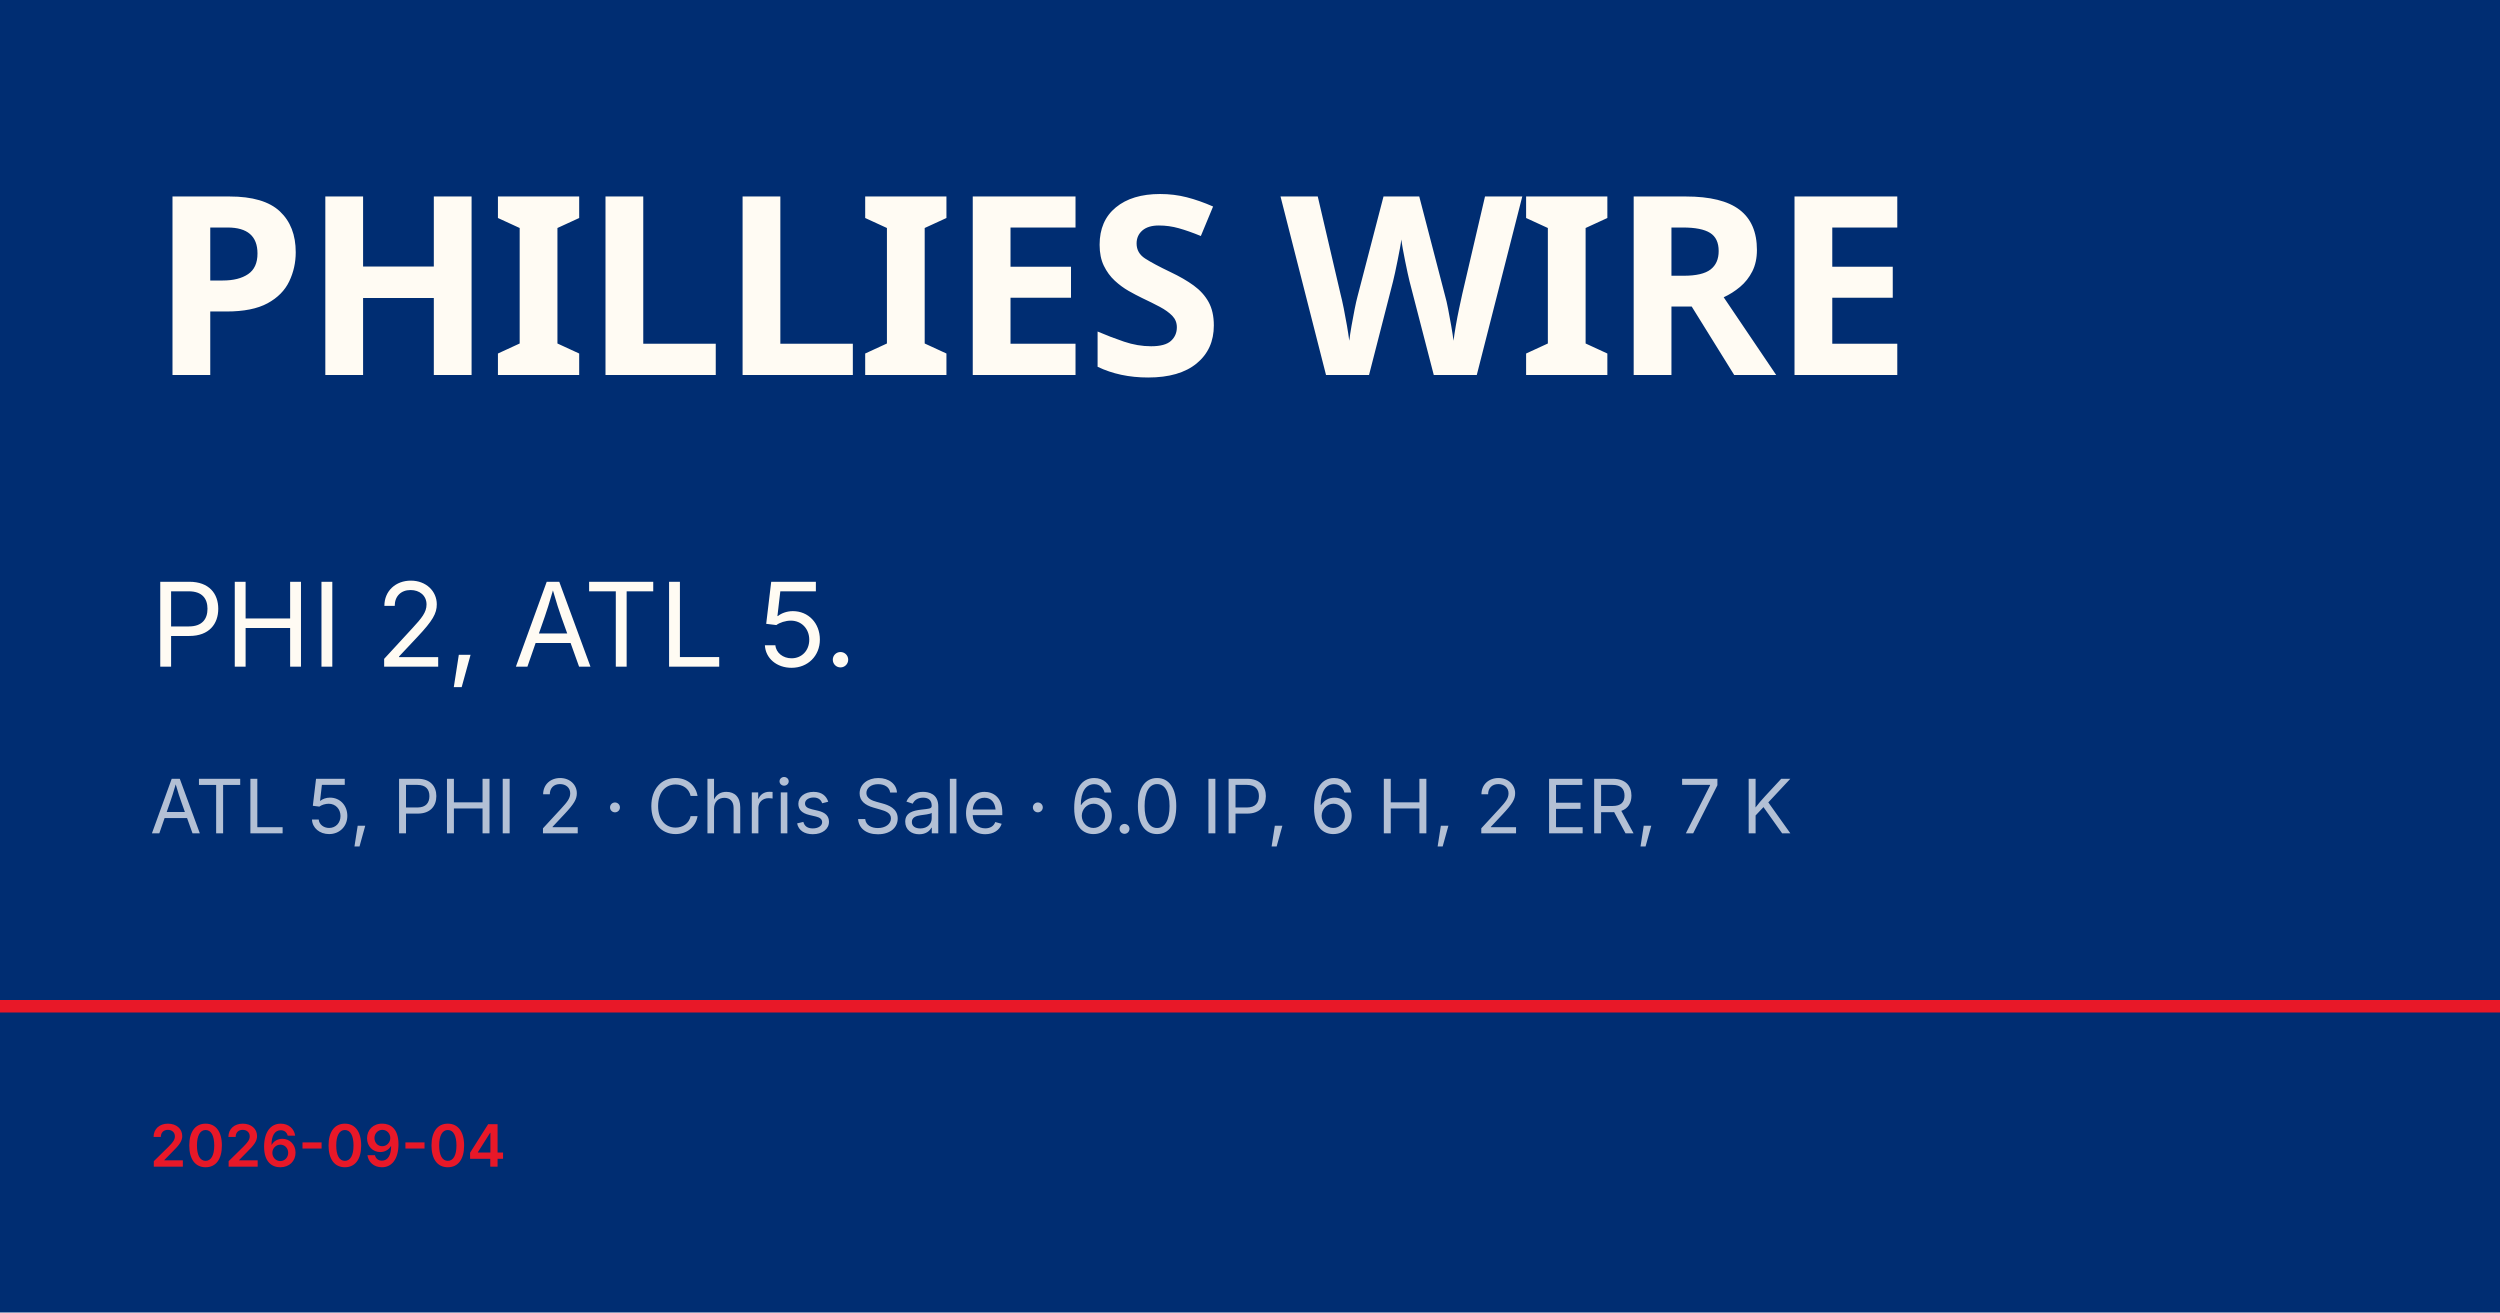
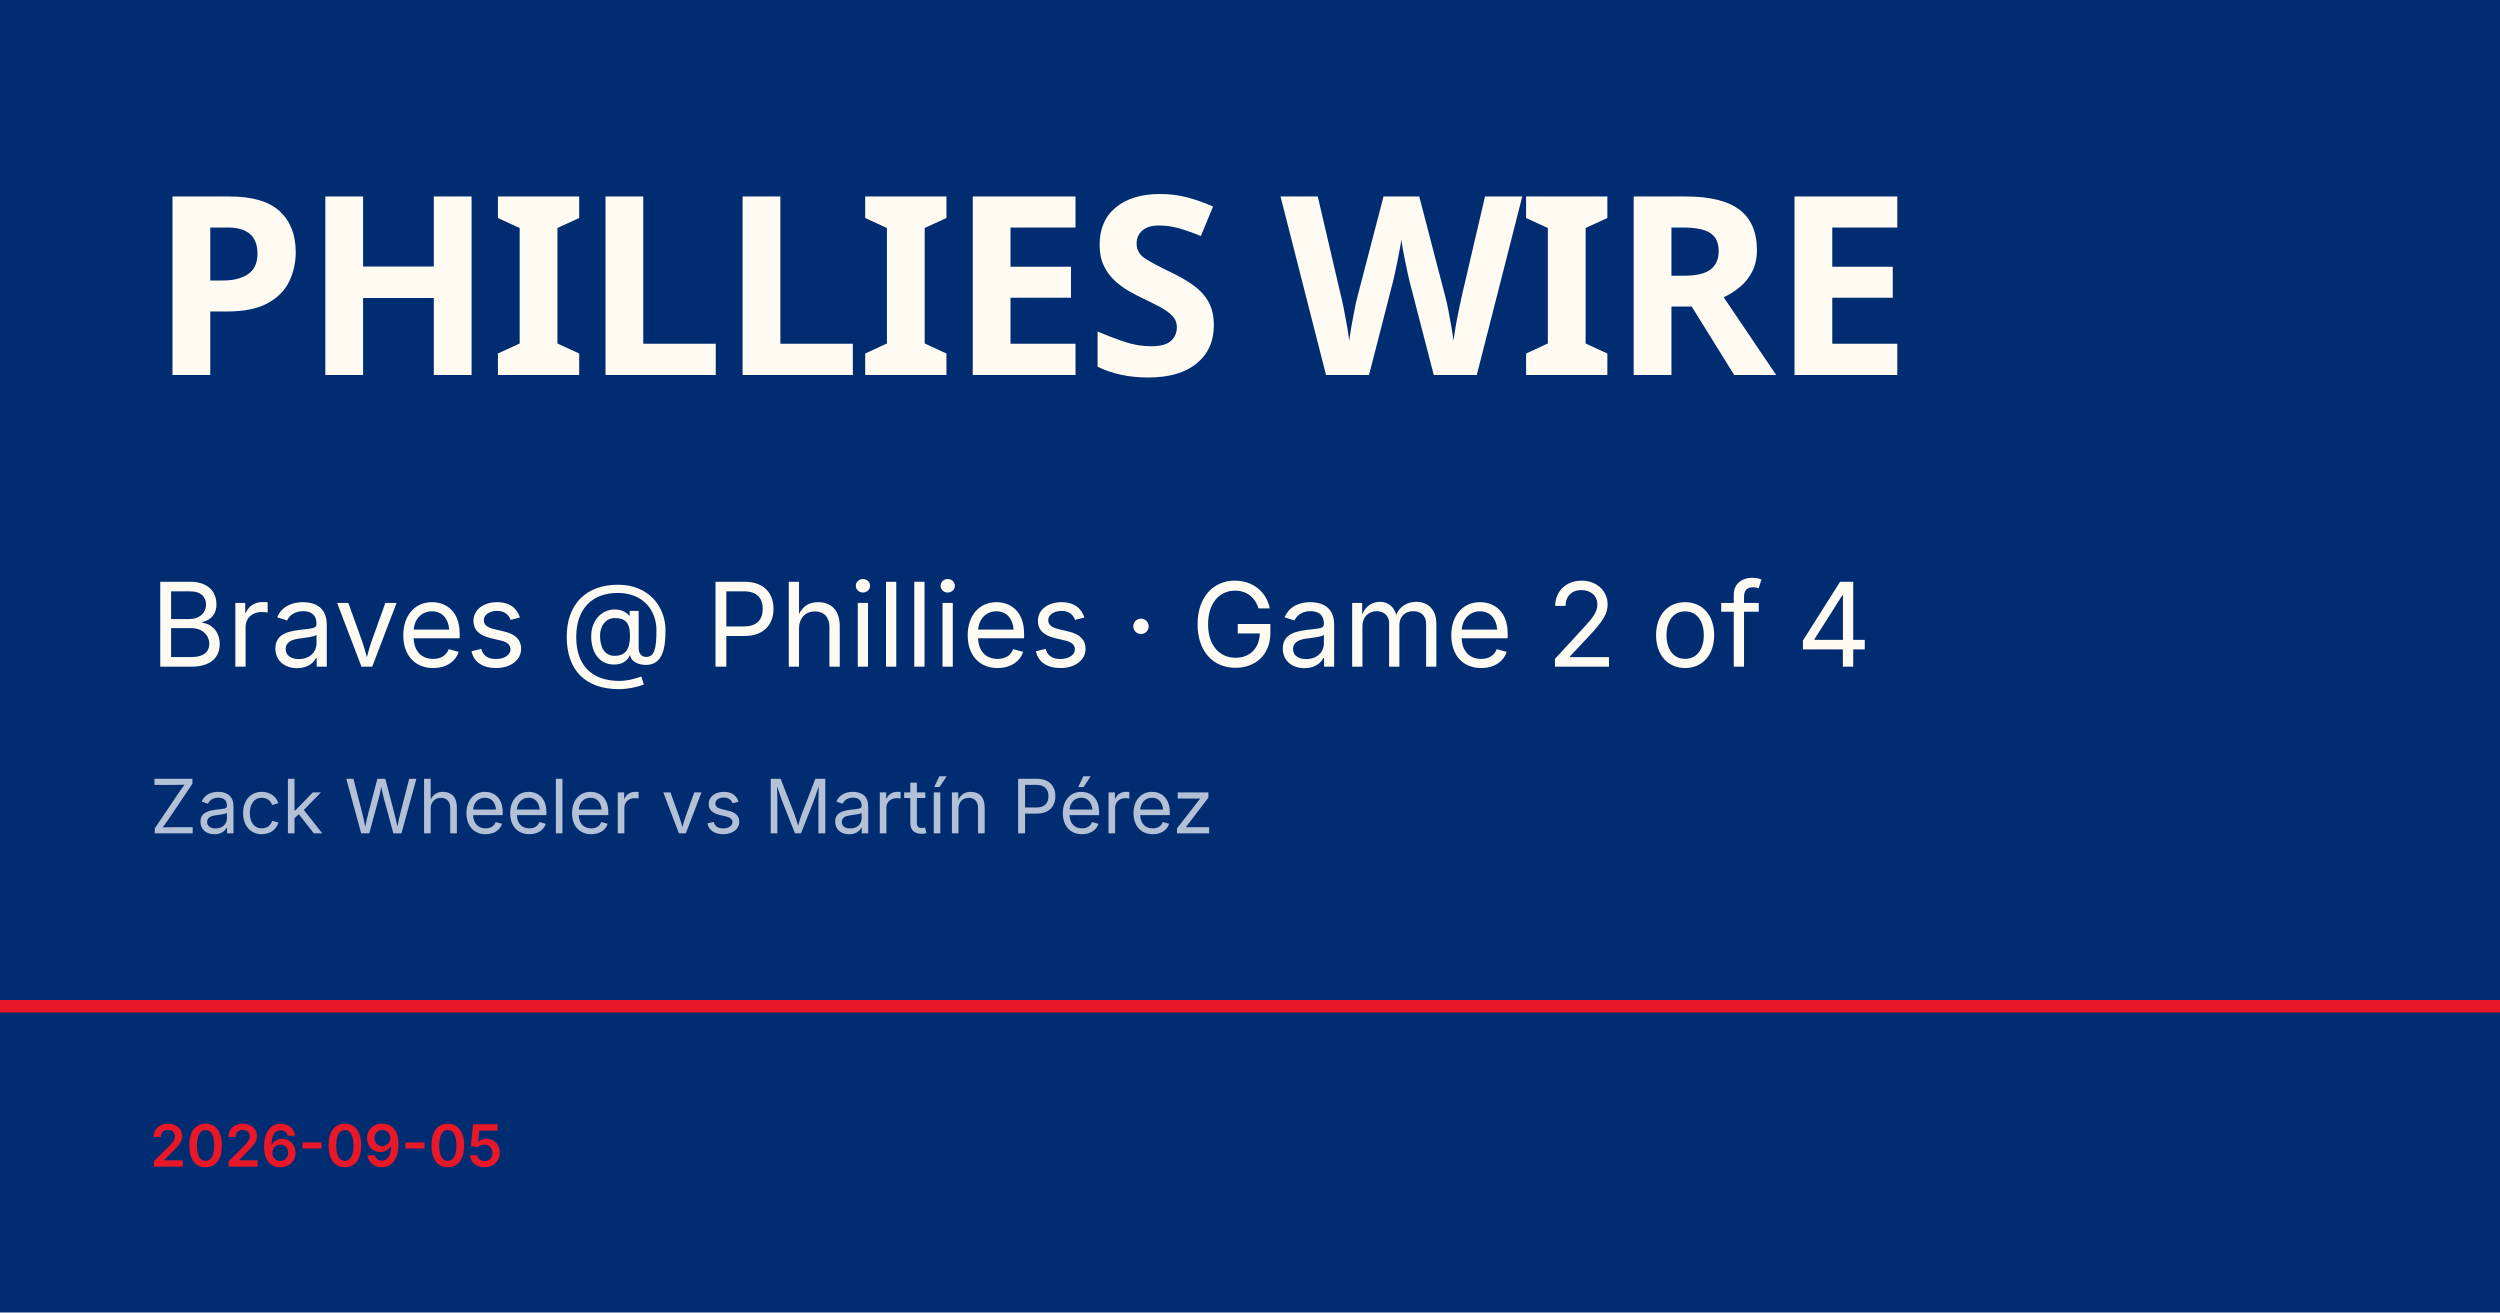
<svg xmlns="http://www.w3.org/2000/svg" viewBox="0 0 1200 630">
  <rect width="1200" height="630" fill="#002d72" />
  <rect y="480" width="1200" height="6" fill="#e81828" />
  <text x="72" y="180" font-family="Barlow Condensed, Impact, sans-serif" font-size="120" font-weight="900" fill="#fffbf3" letter-spacing="-2">PHILLIES WIRE</text>
-   <text x="72" y="320" font-family="Inter, Helvetica, sans-serif" font-size="56" fill="#fffbf3">PHI 2, ATL 5.</text>
-   <text x="72" y="400" font-family="Inter, Helvetica, sans-serif" font-size="36" fill="rgba(255,255,255,0.7)">ATL 5, PHI 2 · Chris Sale · 6.0 IP, 6 H, 2 ER, 7 K</text>
-   <text x="72" y="560" font-family="Inter, Helvetica, sans-serif" font-size="28" fill="#e81828" font-weight="600">2026-09-04</text>
+   <text x="72" y="320" font-family="Inter, Helvetica, sans-serif" font-size="56" fill="#fffbf3">Braves @ Phillies · Game 2 of 4</text>
+   <text x="72" y="400" font-family="Inter, Helvetica, sans-serif" font-size="36" fill="rgba(255,255,255,0.7)">Zack Wheeler vs Martín Pérez</text>
+   <text x="72" y="560" font-family="Inter, Helvetica, sans-serif" font-size="28" fill="#e81828" font-weight="600">2026-09-05</text>
</svg>
